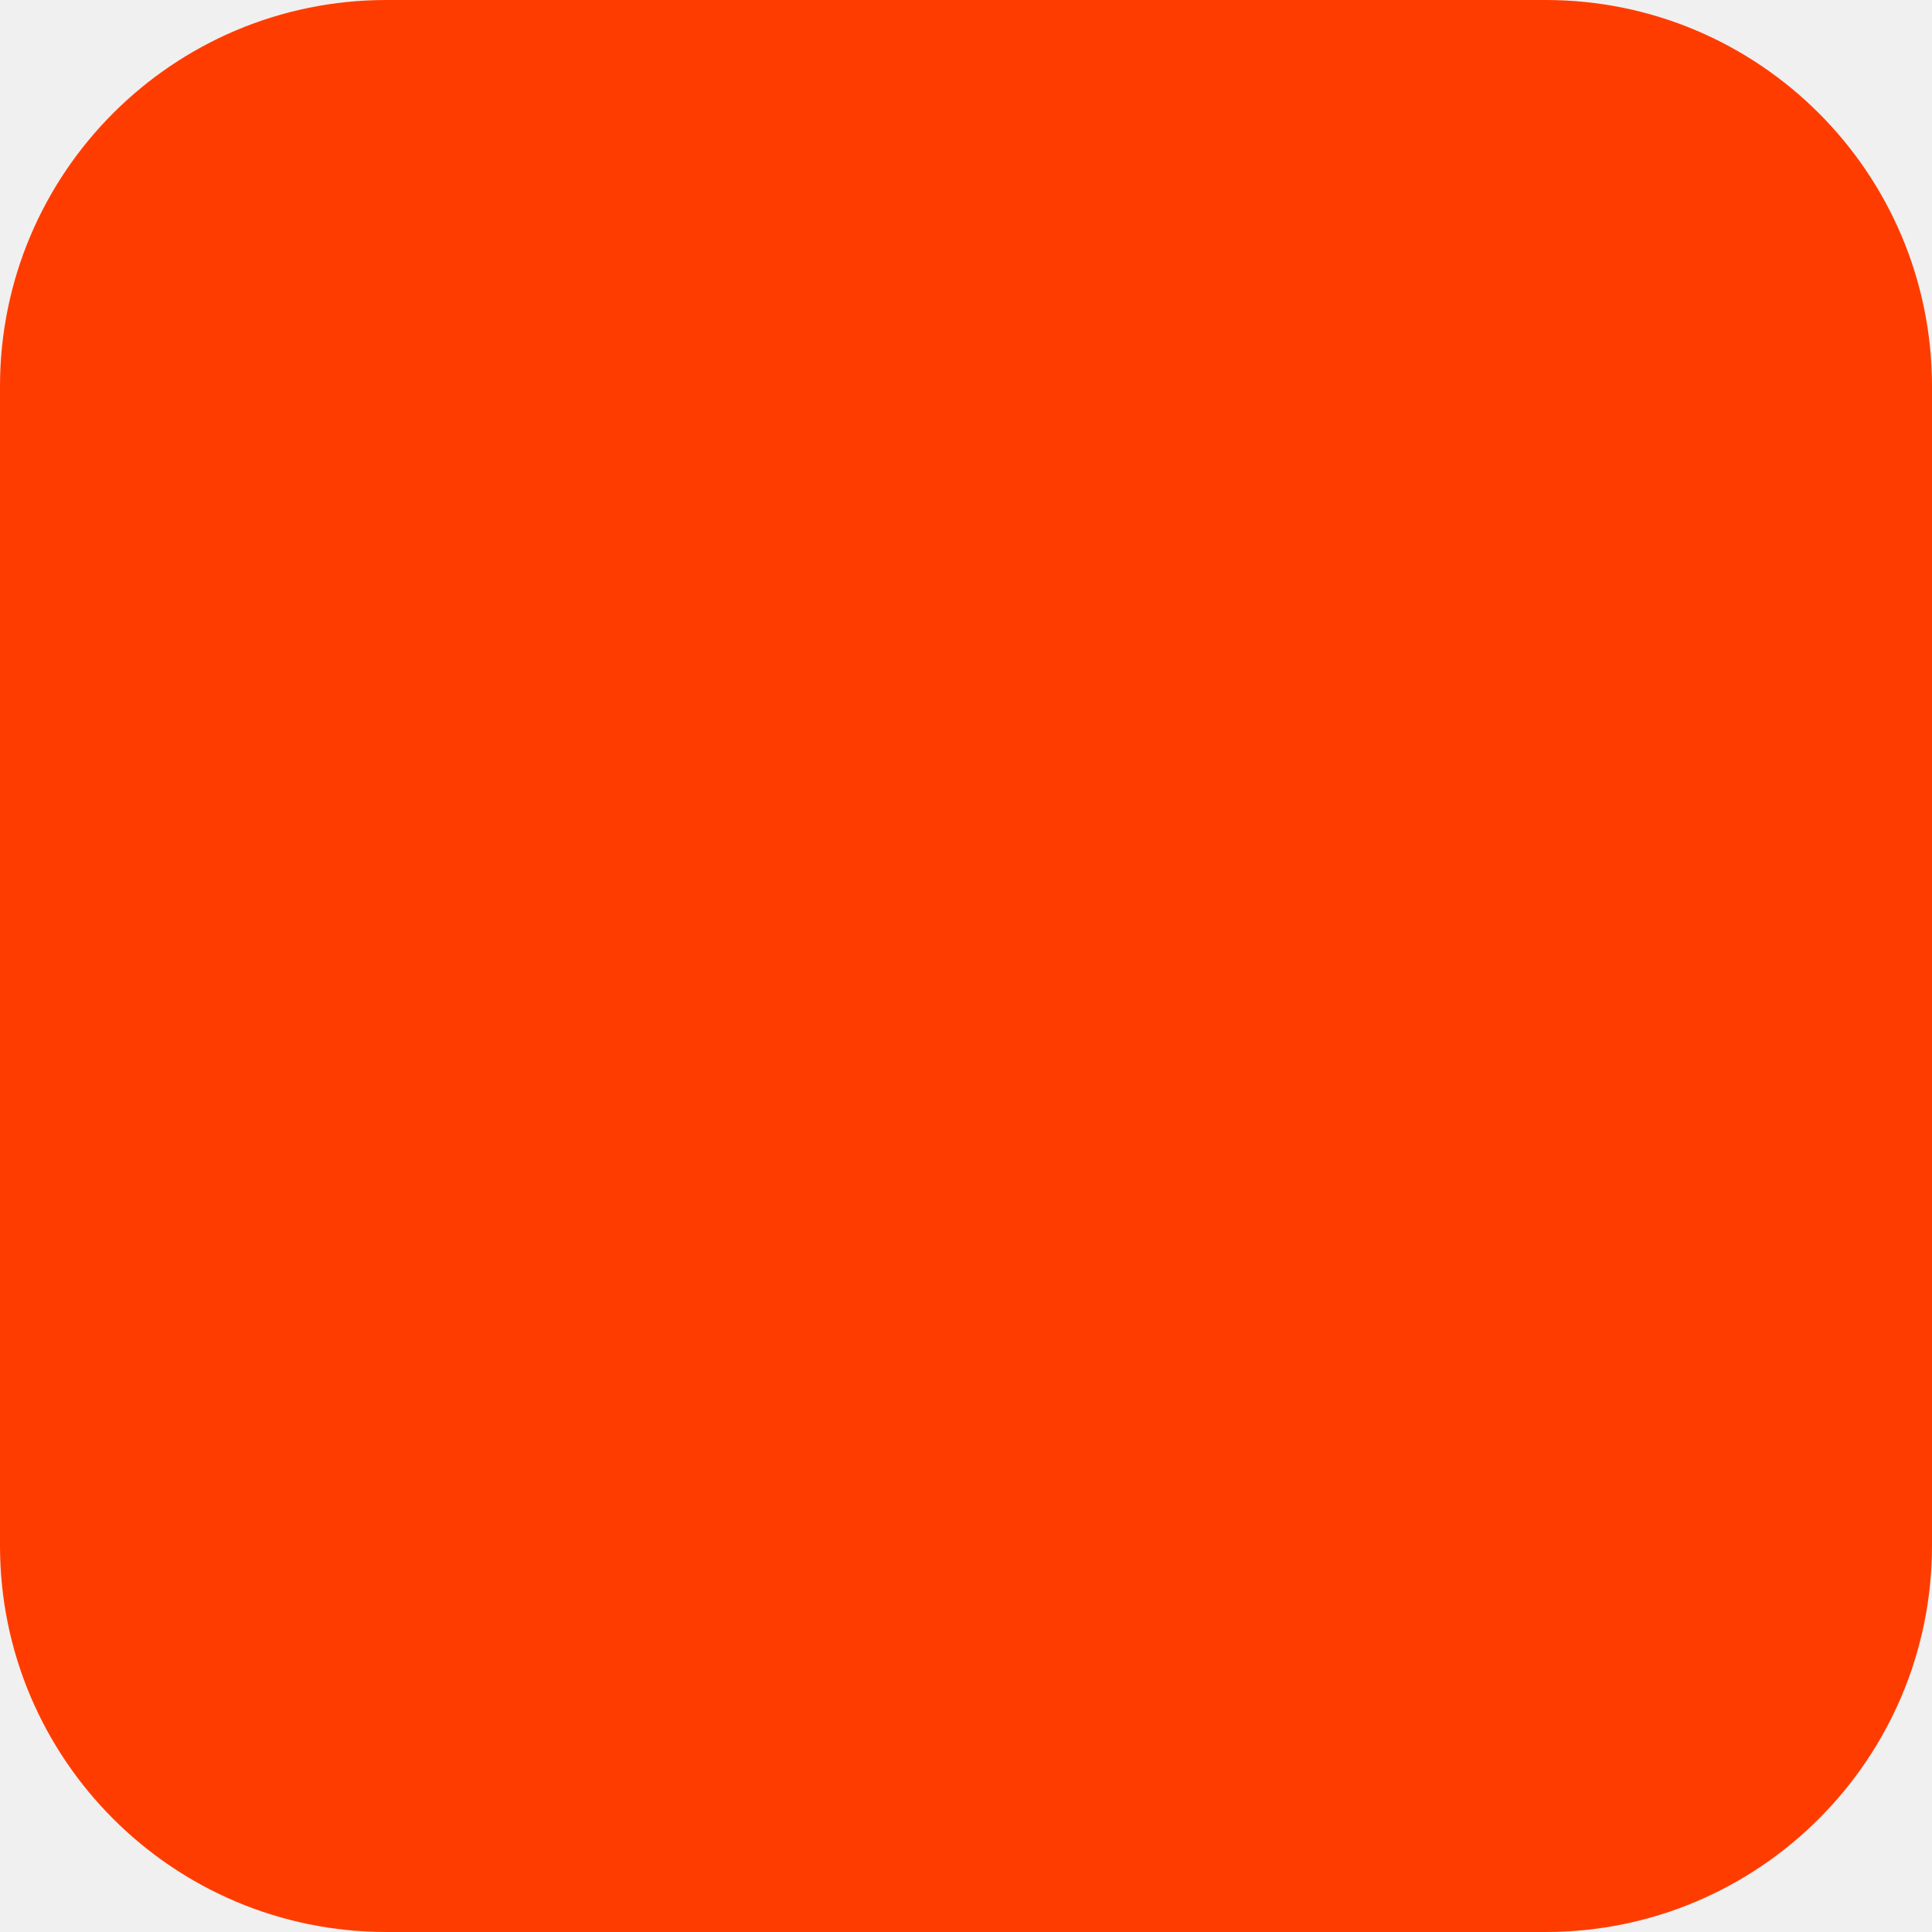
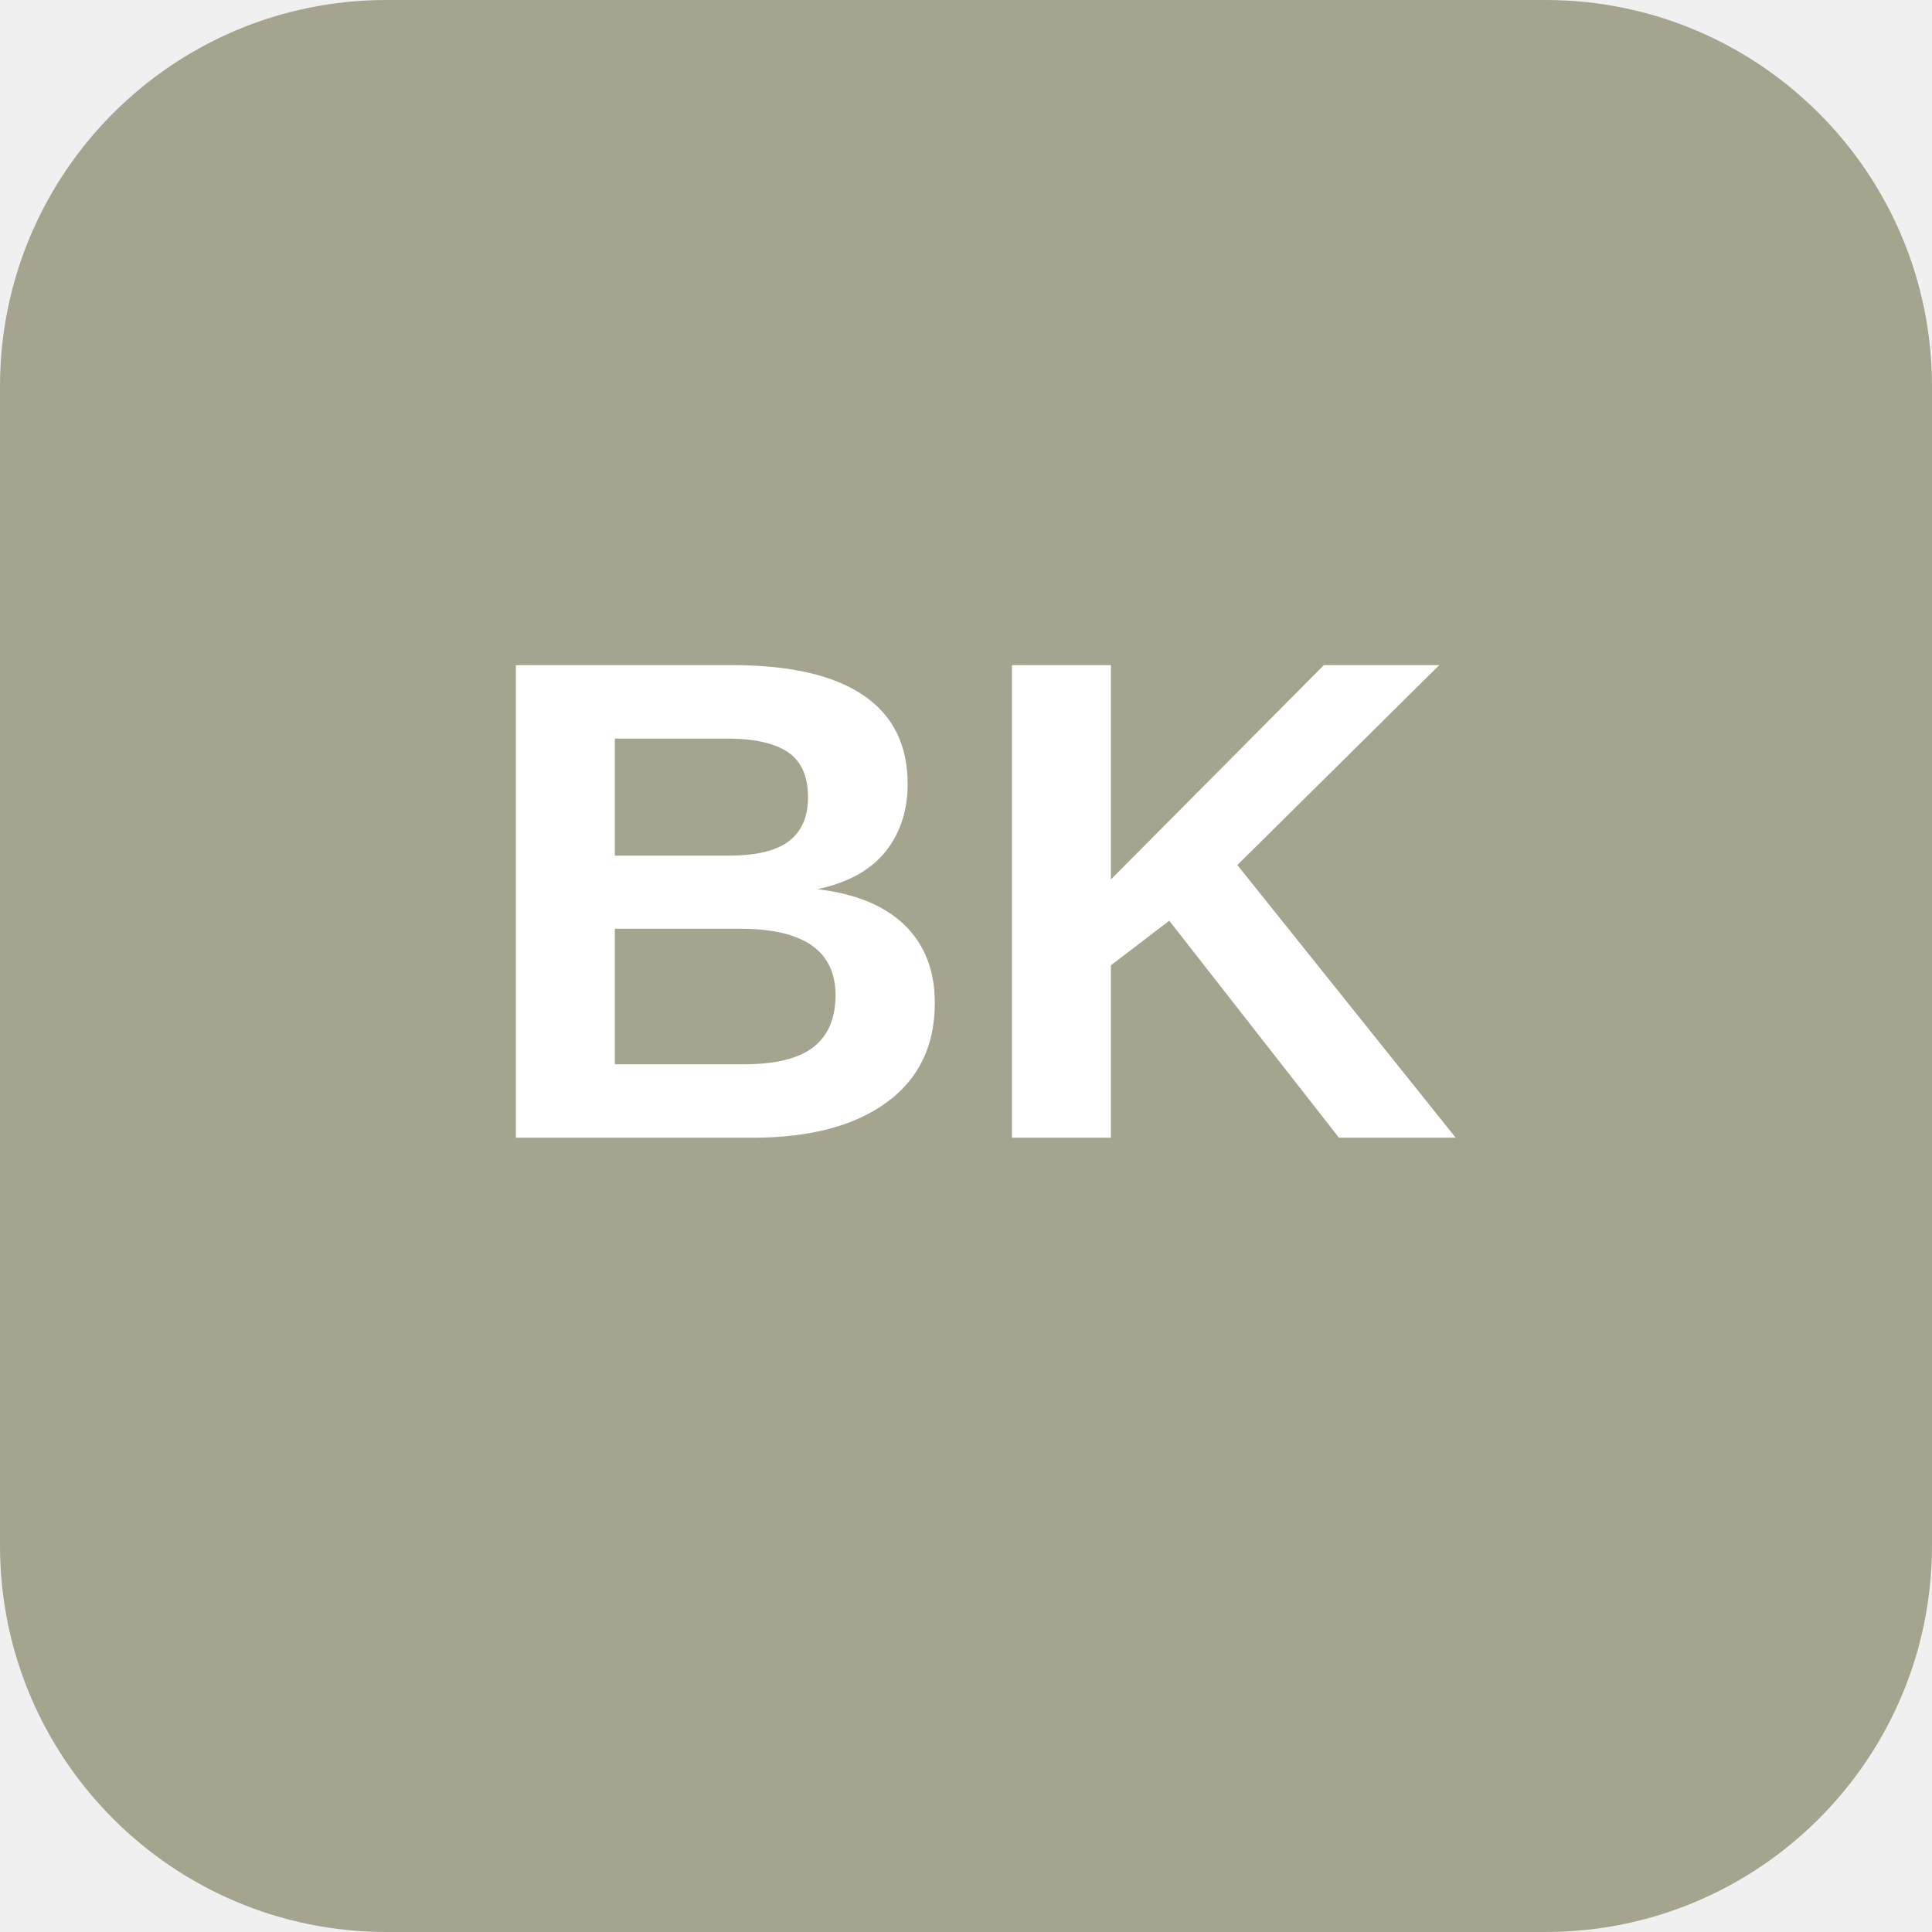
<svg xmlns="http://www.w3.org/2000/svg" width="180" height="180" viewBox="0 0 180 180" fill="none">
-   <rect width="180" height="180" rx="36" fill="#FF3C00" />
+   <rect width="180" height="180" rx="36" fill="#A5A58F" />
+   <text x="90" y="106" text-anchor="middle" font-family="Arial, sans-serif" font-size="64" font-weight="700" fill="#FFFFFF">BK</text>
</svg>
